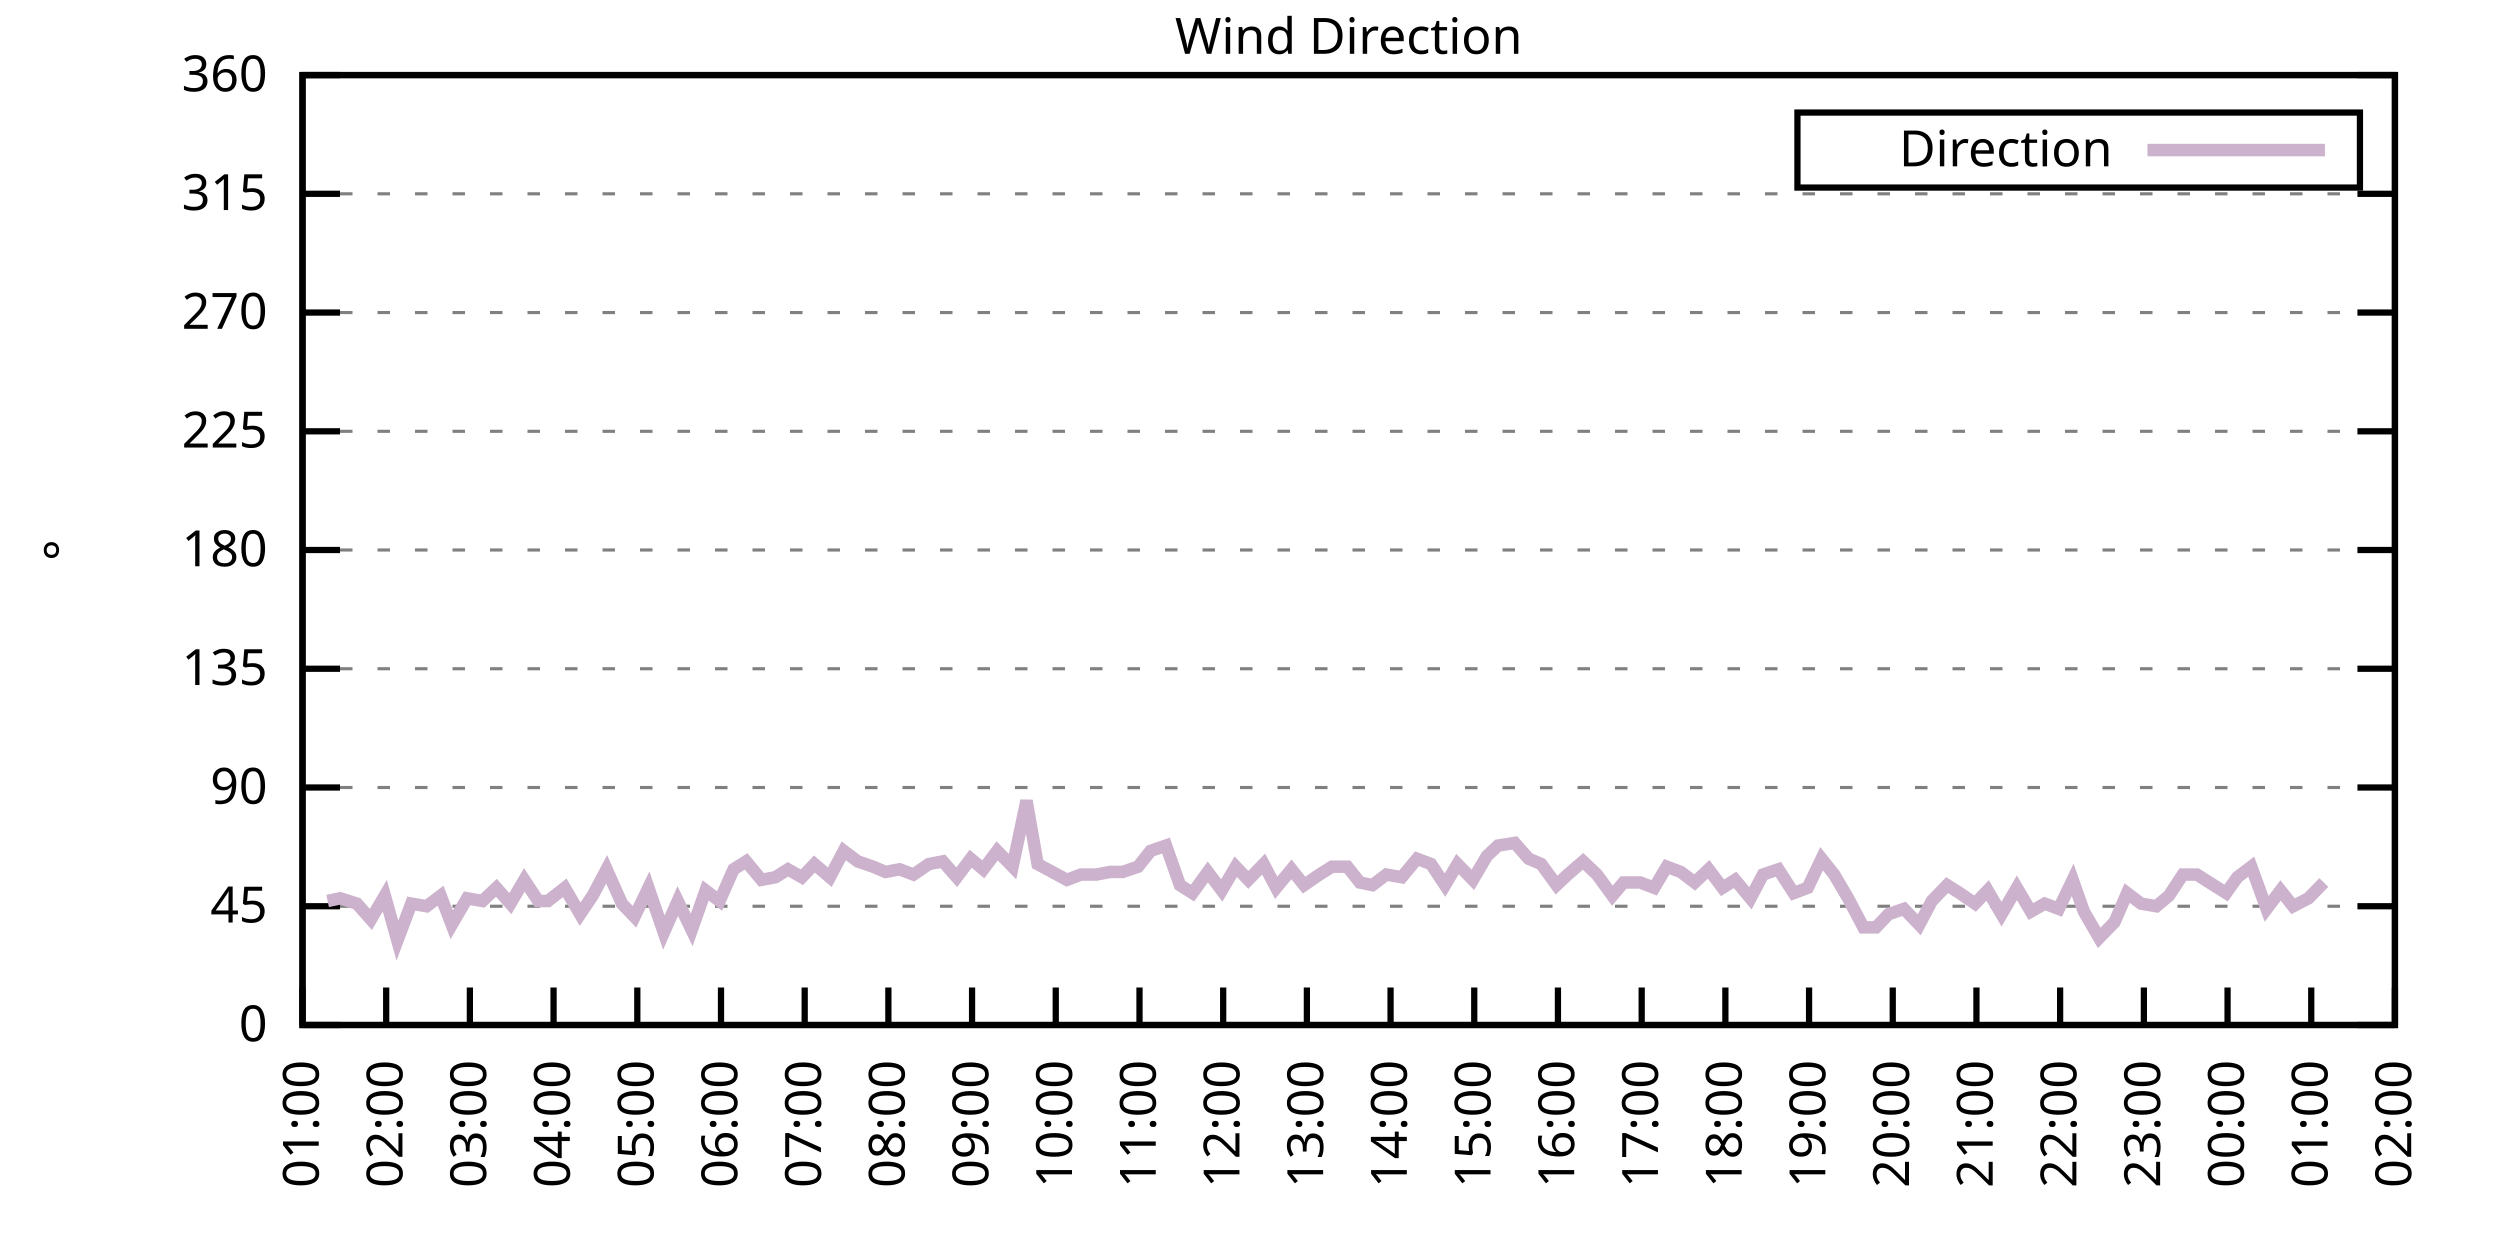
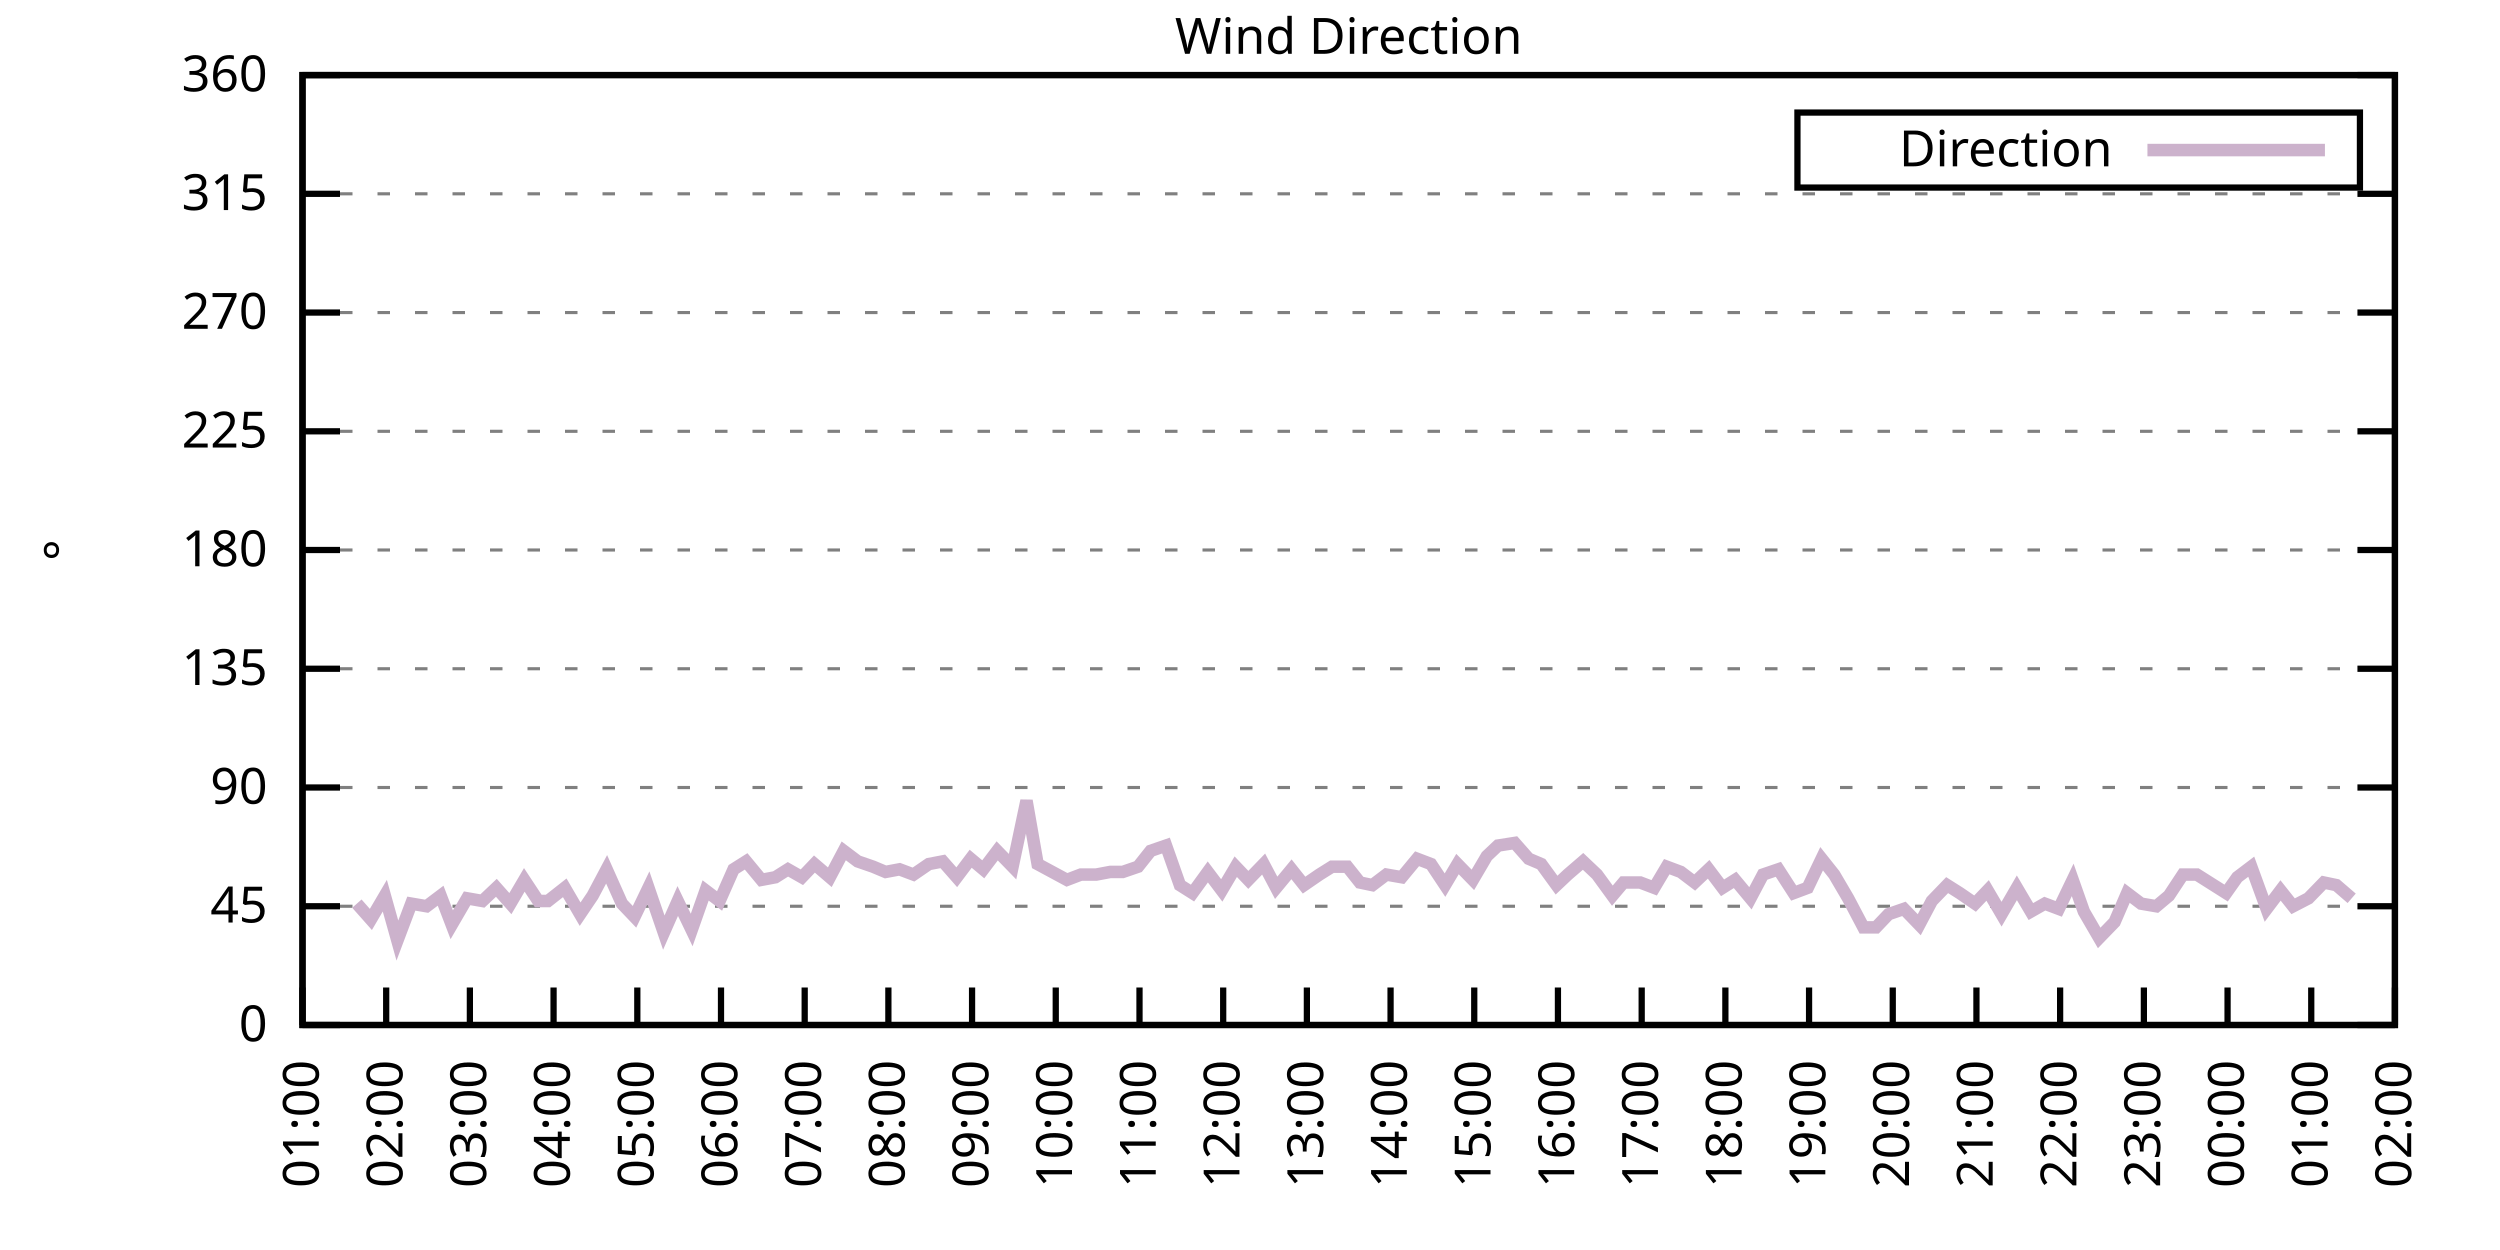
<svg xmlns="http://www.w3.org/2000/svg" xmlns:xlink="http://www.w3.org/1999/xlink" width="400" height="200" viewBox="0 0 400 200">
  <g id="gnuplot_canvas">
    <rect x="0" y="0" width="400" height="200" fill="none" />
    <defs>
      <circle id="gpDot" r="0.5" stroke-width="0.5" stroke="currentColor" />
      <path id="gpPt0" stroke-width="0.333" stroke="currentColor" d="M-1,0 h2 M0,-1 v2" />
      <path id="gpPt1" stroke-width="0.333" stroke="currentColor" d="M-1,-1 L1,1 M1,-1 L-1,1" />
      <path id="gpPt2" stroke-width="0.333" stroke="currentColor" d="M-1,0 L1,0 M0,-1 L0,1 M-1,-1 L1,1 M-1,1 L1,-1" />
      <rect id="gpPt3" stroke-width="0.333" stroke="currentColor" x="-1" y="-1" width="2" height="2" />
      <rect id="gpPt4" stroke-width="0.333" stroke="currentColor" fill="currentColor" x="-1" y="-1" width="2" height="2" />
      <circle id="gpPt5" stroke-width="0.333" stroke="currentColor" cx="0" cy="0" r="1" />
      <use xlink:href="#gpPt5" id="gpPt6" fill="currentColor" stroke="none" />
      <path id="gpPt7" stroke-width="0.333" stroke="currentColor" d="M0,-1.33 L-1.33,0.67 L1.33,0.67 z" />
      <use xlink:href="#gpPt7" id="gpPt8" fill="currentColor" stroke="none" />
      <use xlink:href="#gpPt7" id="gpPt9" stroke="currentColor" transform="rotate(180)" />
      <use xlink:href="#gpPt9" id="gpPt10" fill="currentColor" stroke="none" />
      <use xlink:href="#gpPt3" id="gpPt11" stroke="currentColor" transform="rotate(45)" />
      <use xlink:href="#gpPt11" id="gpPt12" fill="currentColor" stroke="none" />
      <path id="gpPt13" stroke-width="0.333" stroke="currentColor" d="M0,1.330 L1.265,0.411 L0.782,-1.067 L-0.782,-1.076 L-1.265,0.411 z" />
      <use xlink:href="#gpPt13" id="gpPt14" fill="currentColor" stroke="none" />
      <filter id="textbox" filterUnits="objectBoundingBox" x="0" y="0" height="1" width="1">
        <feFlood flood-color="white" flood-opacity="1" result="bgnd" />
        <feComposite in="SourceGraphic" in2="bgnd" operator="atop" />
      </filter>
      <filter id="greybox" filterUnits="objectBoundingBox" x="0" y="0" height="1" width="1">
        <feFlood flood-color="lightgrey" flood-opacity="1" result="grey" />
        <feComposite in="SourceGraphic" in2="grey" operator="atop" />
      </filter>
    </defs>
    <g fill="none" color="white" stroke="currentColor" stroke-width="1.00" stroke-linecap="butt" stroke-linejoin="miter">
</g>
    <g fill="none" color="black" stroke="currentColor" stroke-width="1.00" stroke-linecap="butt" stroke-linejoin="miter">
      <g stroke="none" shape-rendering="crispEdges">
        <polygon fill="rgb(255, 255, 255)" points="48.40,164.00 383.18,164.00 383.18,12.02 48.40,12.02 " />
      </g>
    </g>
    <g fill="none" color="black" stroke="currentColor" stroke-width="1.00" stroke-linecap="butt" stroke-linejoin="miter">
</g>
    <g fill="none" color="black" stroke="black" stroke-width="0.50" stroke-linecap="butt" stroke-linejoin="miter">
</g>
    <g fill="none" color="gray" stroke="currentColor" stroke-width="0.50" stroke-linecap="butt" stroke-linejoin="miter">
      <path stroke="gray" stroke-dasharray="2,4" class="gridline" d="M48.40,164.00 L383.19,164.00  " />
    </g>
    <g fill="none" color="gray" stroke="gray" stroke-width="1.00" stroke-linecap="butt" stroke-linejoin="miter">
</g>
    <g fill="none" color="black" stroke="currentColor" stroke-width="1.00" stroke-linecap="butt" stroke-linejoin="miter">
      <path stroke="black" d="M48.40,164.00 L54.40,164.00 M383.19,164.00 L377.19,164.00  " />
      <g transform="translate(42.80,166.60)" stroke="none" fill="black" font-family="Sans" font-size="8.00" text-anchor="end">
        <text>
          <tspan font-family="Sans"> 0</tspan>
        </text>
      </g>
    </g>
    <g fill="none" color="black" stroke="currentColor" stroke-width="1.00" stroke-linecap="butt" stroke-linejoin="miter">
</g>
    <g fill="none" color="black" stroke="black" stroke-width="0.50" stroke-linecap="butt" stroke-linejoin="miter">
</g>
    <g fill="none" color="gray" stroke="currentColor" stroke-width="0.50" stroke-linecap="butt" stroke-linejoin="miter">
      <path stroke="gray" stroke-dasharray="2,4" class="gridline" d="M48.40,145.00 L383.19,145.00  " />
    </g>
    <g fill="none" color="gray" stroke="gray" stroke-width="1.00" stroke-linecap="butt" stroke-linejoin="miter">
</g>
    <g fill="none" color="black" stroke="currentColor" stroke-width="1.00" stroke-linecap="butt" stroke-linejoin="miter">
      <path stroke="black" d="M48.40,145.00 L54.40,145.00 M383.19,145.00 L377.19,145.00  " />
      <g transform="translate(42.80,147.60)" stroke="none" fill="black" font-family="Sans" font-size="8.00" text-anchor="end">
        <text>
          <tspan font-family="Sans"> 45</tspan>
        </text>
      </g>
    </g>
    <g fill="none" color="black" stroke="currentColor" stroke-width="1.00" stroke-linecap="butt" stroke-linejoin="miter">
</g>
    <g fill="none" color="black" stroke="black" stroke-width="0.50" stroke-linecap="butt" stroke-linejoin="miter">
</g>
    <g fill="none" color="gray" stroke="currentColor" stroke-width="0.50" stroke-linecap="butt" stroke-linejoin="miter">
      <path stroke="gray" stroke-dasharray="2,4" class="gridline" d="M48.40,126.00 L383.19,126.00  " />
    </g>
    <g fill="none" color="gray" stroke="gray" stroke-width="1.00" stroke-linecap="butt" stroke-linejoin="miter">
</g>
    <g fill="none" color="black" stroke="currentColor" stroke-width="1.00" stroke-linecap="butt" stroke-linejoin="miter">
      <path stroke="black" d="M48.40,126.00 L54.40,126.00 M383.19,126.00 L377.19,126.00  " />
      <g transform="translate(42.80,128.60)" stroke="none" fill="black" font-family="Sans" font-size="8.00" text-anchor="end">
        <text>
          <tspan font-family="Sans"> 90</tspan>
        </text>
      </g>
    </g>
    <g fill="none" color="black" stroke="currentColor" stroke-width="1.00" stroke-linecap="butt" stroke-linejoin="miter">
</g>
    <g fill="none" color="black" stroke="black" stroke-width="0.50" stroke-linecap="butt" stroke-linejoin="miter">
</g>
    <g fill="none" color="gray" stroke="currentColor" stroke-width="0.50" stroke-linecap="butt" stroke-linejoin="miter">
      <path stroke="gray" stroke-dasharray="2,4" class="gridline" d="M48.40,107.00 L383.19,107.00  " />
    </g>
    <g fill="none" color="gray" stroke="gray" stroke-width="1.00" stroke-linecap="butt" stroke-linejoin="miter">
</g>
    <g fill="none" color="black" stroke="currentColor" stroke-width="1.00" stroke-linecap="butt" stroke-linejoin="miter">
      <path stroke="black" d="M48.40,107.00 L54.40,107.00 M383.19,107.00 L377.19,107.00  " />
      <g transform="translate(42.80,109.60)" stroke="none" fill="black" font-family="Sans" font-size="8.00" text-anchor="end">
        <text>
          <tspan font-family="Sans"> 135</tspan>
        </text>
      </g>
    </g>
    <g fill="none" color="black" stroke="currentColor" stroke-width="1.00" stroke-linecap="butt" stroke-linejoin="miter">
</g>
    <g fill="none" color="black" stroke="black" stroke-width="0.50" stroke-linecap="butt" stroke-linejoin="miter">
</g>
    <g fill="none" color="gray" stroke="currentColor" stroke-width="0.50" stroke-linecap="butt" stroke-linejoin="miter">
      <path stroke="gray" stroke-dasharray="2,4" class="gridline" d="M48.40,88.00 L383.19,88.00  " />
    </g>
    <g fill="none" color="gray" stroke="gray" stroke-width="1.00" stroke-linecap="butt" stroke-linejoin="miter">
</g>
    <g fill="none" color="black" stroke="currentColor" stroke-width="1.00" stroke-linecap="butt" stroke-linejoin="miter">
      <path stroke="black" d="M48.40,88.00 L54.40,88.00 M383.19,88.00 L377.19,88.00  " />
      <g transform="translate(42.80,90.60)" stroke="none" fill="black" font-family="Sans" font-size="8.00" text-anchor="end">
        <text>
          <tspan font-family="Sans"> 180</tspan>
        </text>
      </g>
    </g>
    <g fill="none" color="black" stroke="currentColor" stroke-width="1.00" stroke-linecap="butt" stroke-linejoin="miter">
</g>
    <g fill="none" color="black" stroke="black" stroke-width="0.50" stroke-linecap="butt" stroke-linejoin="miter">
</g>
    <g fill="none" color="gray" stroke="currentColor" stroke-width="0.50" stroke-linecap="butt" stroke-linejoin="miter">
      <path stroke="gray" stroke-dasharray="2,4" class="gridline" d="M48.40,69.01 L383.19,69.01  " />
    </g>
    <g fill="none" color="gray" stroke="gray" stroke-width="1.00" stroke-linecap="butt" stroke-linejoin="miter">
</g>
    <g fill="none" color="black" stroke="currentColor" stroke-width="1.00" stroke-linecap="butt" stroke-linejoin="miter">
      <path stroke="black" d="M48.40,69.01 L54.40,69.01 M383.19,69.01 L377.19,69.01  " />
      <g transform="translate(42.80,71.61)" stroke="none" fill="black" font-family="Sans" font-size="8.00" text-anchor="end">
        <text>
          <tspan font-family="Sans"> 225</tspan>
        </text>
      </g>
    </g>
    <g fill="none" color="black" stroke="currentColor" stroke-width="1.00" stroke-linecap="butt" stroke-linejoin="miter">
</g>
    <g fill="none" color="black" stroke="black" stroke-width="0.50" stroke-linecap="butt" stroke-linejoin="miter">
</g>
    <g fill="none" color="gray" stroke="currentColor" stroke-width="0.50" stroke-linecap="butt" stroke-linejoin="miter">
      <path stroke="gray" stroke-dasharray="2,4" class="gridline" d="M48.40,50.01 L383.19,50.01  " />
    </g>
    <g fill="none" color="gray" stroke="gray" stroke-width="1.00" stroke-linecap="butt" stroke-linejoin="miter">
</g>
    <g fill="none" color="black" stroke="currentColor" stroke-width="1.00" stroke-linecap="butt" stroke-linejoin="miter">
      <path stroke="black" d="M48.40,50.01 L54.40,50.01 M383.19,50.01 L377.19,50.01  " />
      <g transform="translate(42.80,52.61)" stroke="none" fill="black" font-family="Sans" font-size="8.00" text-anchor="end">
        <text>
          <tspan font-family="Sans"> 270</tspan>
        </text>
      </g>
    </g>
    <g fill="none" color="black" stroke="currentColor" stroke-width="1.00" stroke-linecap="butt" stroke-linejoin="miter">
</g>
    <g fill="none" color="black" stroke="black" stroke-width="0.50" stroke-linecap="butt" stroke-linejoin="miter">
</g>
    <g fill="none" color="gray" stroke="currentColor" stroke-width="0.50" stroke-linecap="butt" stroke-linejoin="miter">
      <path stroke="gray" stroke-dasharray="2,4" class="gridline" d="M48.40,31.01 L383.19,31.01  " />
    </g>
    <g fill="none" color="gray" stroke="gray" stroke-width="1.00" stroke-linecap="butt" stroke-linejoin="miter">
</g>
    <g fill="none" color="black" stroke="currentColor" stroke-width="1.00" stroke-linecap="butt" stroke-linejoin="miter">
      <path stroke="black" d="M48.40,31.01 L54.40,31.01 M383.19,31.01 L377.19,31.01  " />
      <g transform="translate(42.80,33.61)" stroke="none" fill="black" font-family="Sans" font-size="8.00" text-anchor="end">
        <text>
          <tspan font-family="Sans"> 315</tspan>
        </text>
      </g>
    </g>
    <g fill="none" color="black" stroke="currentColor" stroke-width="1.00" stroke-linecap="butt" stroke-linejoin="miter">
</g>
    <g fill="none" color="black" stroke="black" stroke-width="0.50" stroke-linecap="butt" stroke-linejoin="miter">
</g>
    <g fill="none" color="gray" stroke="currentColor" stroke-width="0.50" stroke-linecap="butt" stroke-linejoin="miter">
      <path stroke="gray" stroke-dasharray="2,4" class="gridline" d="M48.40,12.01 L383.19,12.01  " />
    </g>
    <g fill="none" color="gray" stroke="gray" stroke-width="1.00" stroke-linecap="butt" stroke-linejoin="miter">
</g>
    <g fill="none" color="black" stroke="currentColor" stroke-width="1.00" stroke-linecap="butt" stroke-linejoin="miter">
      <path stroke="black" d="M48.40,12.01 L54.40,12.01 M383.19,12.01 L377.19,12.01  " />
      <g transform="translate(42.80,14.61)" stroke="none" fill="black" font-family="Sans" font-size="8.00" text-anchor="end">
        <text>
          <tspan font-family="Sans"> 360</tspan>
        </text>
      </g>
    </g>
    <g fill="none" color="black" stroke="currentColor" stroke-width="1.00" stroke-linecap="butt" stroke-linejoin="miter">
      <path stroke="black" d="M48.40,164.00 L48.40,158.00  " />
      <g transform="translate(51.00,169.60) rotate(270.00)" stroke="none" fill="black" font-family="Sans" font-size="8.00" text-anchor="end">
        <text>
          <tspan font-family="Sans">01:00</tspan>
        </text>
      </g>
    </g>
    <g fill="none" color="black" stroke="currentColor" stroke-width="1.00" stroke-linecap="butt" stroke-linejoin="miter">
      <path stroke="black" d="M61.79,164.00 L61.79,158.00  " />
      <g transform="translate(64.39,169.60) rotate(270.00)" stroke="none" fill="black" font-family="Sans" font-size="8.00" text-anchor="end">
        <text>
          <tspan font-family="Sans">02:00</tspan>
        </text>
      </g>
    </g>
    <g fill="none" color="black" stroke="currentColor" stroke-width="1.00" stroke-linecap="butt" stroke-linejoin="miter">
      <path stroke="black" d="M75.18,164.00 L75.18,158.00  " />
      <g transform="translate(77.78,169.60) rotate(270.00)" stroke="none" fill="black" font-family="Sans" font-size="8.00" text-anchor="end">
        <text>
          <tspan font-family="Sans">03:00</tspan>
        </text>
      </g>
    </g>
    <g fill="none" color="black" stroke="currentColor" stroke-width="1.00" stroke-linecap="butt" stroke-linejoin="miter">
      <path stroke="black" d="M88.57,164.00 L88.57,158.00  " />
      <g transform="translate(91.17,169.60) rotate(270.00)" stroke="none" fill="black" font-family="Sans" font-size="8.00" text-anchor="end">
        <text>
          <tspan font-family="Sans">04:00</tspan>
        </text>
      </g>
    </g>
    <g fill="none" color="black" stroke="currentColor" stroke-width="1.00" stroke-linecap="butt" stroke-linejoin="miter">
      <path stroke="black" d="M101.97,164.00 L101.97,158.00  " />
      <g transform="translate(104.57,169.60) rotate(270.00)" stroke="none" fill="black" font-family="Sans" font-size="8.00" text-anchor="end">
        <text>
          <tspan font-family="Sans">05:00</tspan>
        </text>
      </g>
    </g>
    <g fill="none" color="black" stroke="currentColor" stroke-width="1.00" stroke-linecap="butt" stroke-linejoin="miter">
      <path stroke="black" d="M115.36,164.00 L115.36,158.00  " />
      <g transform="translate(117.96,169.60) rotate(270.00)" stroke="none" fill="black" font-family="Sans" font-size="8.00" text-anchor="end">
        <text>
          <tspan font-family="Sans">06:00</tspan>
        </text>
      </g>
    </g>
    <g fill="none" color="black" stroke="currentColor" stroke-width="1.00" stroke-linecap="butt" stroke-linejoin="miter">
      <path stroke="black" d="M128.75,164.00 L128.75,158.00  " />
      <g transform="translate(131.35,169.60) rotate(270.00)" stroke="none" fill="black" font-family="Sans" font-size="8.00" text-anchor="end">
        <text>
          <tspan font-family="Sans">07:00</tspan>
        </text>
      </g>
    </g>
    <g fill="none" color="black" stroke="currentColor" stroke-width="1.00" stroke-linecap="butt" stroke-linejoin="miter">
      <path stroke="black" d="M142.14,164.00 L142.14,158.00  " />
      <g transform="translate(144.74,169.60) rotate(270.00)" stroke="none" fill="black" font-family="Sans" font-size="8.00" text-anchor="end">
        <text>
          <tspan font-family="Sans">08:00</tspan>
        </text>
      </g>
    </g>
    <g fill="none" color="black" stroke="currentColor" stroke-width="1.00" stroke-linecap="butt" stroke-linejoin="miter">
      <path stroke="black" d="M155.53,164.00 L155.53,158.00  " />
      <g transform="translate(158.13,169.60) rotate(270.00)" stroke="none" fill="black" font-family="Sans" font-size="8.00" text-anchor="end">
        <text>
          <tspan font-family="Sans">09:00</tspan>
        </text>
      </g>
    </g>
    <g fill="none" color="black" stroke="currentColor" stroke-width="1.00" stroke-linecap="butt" stroke-linejoin="miter">
      <path stroke="black" d="M168.92,164.00 L168.92,158.00  " />
      <g transform="translate(171.52,169.60) rotate(270.00)" stroke="none" fill="black" font-family="Sans" font-size="8.00" text-anchor="end">
        <text>
          <tspan font-family="Sans">10:00</tspan>
        </text>
      </g>
    </g>
    <g fill="none" color="black" stroke="currentColor" stroke-width="1.00" stroke-linecap="butt" stroke-linejoin="miter">
      <path stroke="black" d="M182.32,164.00 L182.32,158.00  " />
      <g transform="translate(184.92,169.60) rotate(270.00)" stroke="none" fill="black" font-family="Sans" font-size="8.00" text-anchor="end">
        <text>
          <tspan font-family="Sans">11:00</tspan>
        </text>
      </g>
    </g>
    <g fill="none" color="black" stroke="currentColor" stroke-width="1.00" stroke-linecap="butt" stroke-linejoin="miter">
      <path stroke="black" d="M195.71,164.00 L195.71,158.00  " />
      <g transform="translate(198.31,169.60) rotate(270.00)" stroke="none" fill="black" font-family="Sans" font-size="8.00" text-anchor="end">
        <text>
          <tspan font-family="Sans">12:00</tspan>
        </text>
      </g>
    </g>
    <g fill="none" color="black" stroke="currentColor" stroke-width="1.00" stroke-linecap="butt" stroke-linejoin="miter">
      <path stroke="black" d="M209.10,164.00 L209.10,158.00  " />
      <g transform="translate(211.70,169.60) rotate(270.00)" stroke="none" fill="black" font-family="Sans" font-size="8.00" text-anchor="end">
        <text>
          <tspan font-family="Sans">13:00</tspan>
        </text>
      </g>
    </g>
    <g fill="none" color="black" stroke="currentColor" stroke-width="1.00" stroke-linecap="butt" stroke-linejoin="miter">
      <path stroke="black" d="M222.49,164.00 L222.49,158.00  " />
      <g transform="translate(225.09,169.60) rotate(270.00)" stroke="none" fill="black" font-family="Sans" font-size="8.00" text-anchor="end">
        <text>
          <tspan font-family="Sans">14:00</tspan>
        </text>
      </g>
    </g>
    <g fill="none" color="black" stroke="currentColor" stroke-width="1.00" stroke-linecap="butt" stroke-linejoin="miter">
      <path stroke="black" d="M235.88,164.00 L235.88,158.00  " />
      <g transform="translate(238.48,169.60) rotate(270.00)" stroke="none" fill="black" font-family="Sans" font-size="8.00" text-anchor="end">
        <text>
          <tspan font-family="Sans">15:00</tspan>
        </text>
      </g>
    </g>
    <g fill="none" color="black" stroke="currentColor" stroke-width="1.00" stroke-linecap="butt" stroke-linejoin="miter">
      <path stroke="black" d="M249.27,164.00 L249.27,158.00  " />
      <g transform="translate(251.87,169.60) rotate(270.00)" stroke="none" fill="black" font-family="Sans" font-size="8.00" text-anchor="end">
        <text>
          <tspan font-family="Sans">16:00</tspan>
        </text>
      </g>
    </g>
    <g fill="none" color="black" stroke="currentColor" stroke-width="1.00" stroke-linecap="butt" stroke-linejoin="miter">
      <path stroke="black" d="M262.67,164.00 L262.67,158.00  " />
      <g transform="translate(265.27,169.60) rotate(270.00)" stroke="none" fill="black" font-family="Sans" font-size="8.00" text-anchor="end">
        <text>
          <tspan font-family="Sans">17:00</tspan>
        </text>
      </g>
    </g>
    <g fill="none" color="black" stroke="currentColor" stroke-width="1.00" stroke-linecap="butt" stroke-linejoin="miter">
      <path stroke="black" d="M276.06,164.00 L276.06,158.00  " />
      <g transform="translate(278.66,169.60) rotate(270.00)" stroke="none" fill="black" font-family="Sans" font-size="8.00" text-anchor="end">
        <text>
          <tspan font-family="Sans">18:00</tspan>
        </text>
      </g>
    </g>
    <g fill="none" color="black" stroke="currentColor" stroke-width="1.00" stroke-linecap="butt" stroke-linejoin="miter">
      <path stroke="black" d="M289.45,164.00 L289.45,158.00  " />
      <g transform="translate(292.05,169.60) rotate(270.00)" stroke="none" fill="black" font-family="Sans" font-size="8.00" text-anchor="end">
        <text>
          <tspan font-family="Sans">19:00</tspan>
        </text>
      </g>
    </g>
    <g fill="none" color="black" stroke="currentColor" stroke-width="1.00" stroke-linecap="butt" stroke-linejoin="miter">
      <path stroke="black" d="M302.84,164.00 L302.84,158.00  " />
      <g transform="translate(305.44,169.60) rotate(270.00)" stroke="none" fill="black" font-family="Sans" font-size="8.00" text-anchor="end">
        <text>
          <tspan font-family="Sans">20:00</tspan>
        </text>
      </g>
    </g>
    <g fill="none" color="black" stroke="currentColor" stroke-width="1.00" stroke-linecap="butt" stroke-linejoin="miter">
      <path stroke="black" d="M316.23,164.00 L316.23,158.00  " />
      <g transform="translate(318.83,169.60) rotate(270.00)" stroke="none" fill="black" font-family="Sans" font-size="8.00" text-anchor="end">
        <text>
          <tspan font-family="Sans">21:00</tspan>
        </text>
      </g>
    </g>
    <g fill="none" color="black" stroke="currentColor" stroke-width="1.00" stroke-linecap="butt" stroke-linejoin="miter">
      <path stroke="black" d="M329.62,164.00 L329.62,158.00  " />
      <g transform="translate(332.22,169.60) rotate(270.00)" stroke="none" fill="black" font-family="Sans" font-size="8.00" text-anchor="end">
        <text>
          <tspan font-family="Sans">22:00</tspan>
        </text>
      </g>
    </g>
    <g fill="none" color="black" stroke="currentColor" stroke-width="1.00" stroke-linecap="butt" stroke-linejoin="miter">
      <path stroke="black" d="M343.02,164.00 L343.02,158.00  " />
      <g transform="translate(345.62,169.60) rotate(270.00)" stroke="none" fill="black" font-family="Sans" font-size="8.00" text-anchor="end">
        <text>
          <tspan font-family="Sans">23:00</tspan>
        </text>
      </g>
    </g>
    <g fill="none" color="black" stroke="currentColor" stroke-width="1.00" stroke-linecap="butt" stroke-linejoin="miter">
      <path stroke="black" d="M356.41,164.00 L356.41,158.00  " />
      <g transform="translate(359.01,169.60) rotate(270.00)" stroke="none" fill="black" font-family="Sans" font-size="8.00" text-anchor="end">
        <text>
          <tspan font-family="Sans">00:00</tspan>
        </text>
      </g>
    </g>
    <g fill="none" color="black" stroke="currentColor" stroke-width="1.00" stroke-linecap="butt" stroke-linejoin="miter">
      <path stroke="black" d="M369.80,164.00 L369.80,158.00  " />
      <g transform="translate(372.40,169.60) rotate(270.00)" stroke="none" fill="black" font-family="Sans" font-size="8.00" text-anchor="end">
        <text>
          <tspan font-family="Sans">01:00</tspan>
        </text>
      </g>
    </g>
    <g fill="none" color="black" stroke="currentColor" stroke-width="1.00" stroke-linecap="butt" stroke-linejoin="miter">
      <path stroke="black" d="M383.19,164.00 L383.19,158.00  " />
      <g transform="translate(385.79,169.60) rotate(270.00)" stroke="none" fill="black" font-family="Sans" font-size="8.00" text-anchor="end">
        <text>
          <tspan font-family="Sans">02:00</tspan>
        </text>
      </g>
    </g>
    <g fill="none" color="black" stroke="currentColor" stroke-width="1.00" stroke-linecap="butt" stroke-linejoin="miter">
</g>
    <g fill="none" color="black" stroke="currentColor" stroke-width="1.00" stroke-linecap="butt" stroke-linejoin="miter">
      <path stroke="black" d="M48.40,12.01 L48.40,164.00 L383.19,164.00 L383.19,12.01 L48.40,12.01 Z  " />
    </g>
    <g fill="none" color="black" stroke="currentColor" stroke-width="1.00" stroke-linecap="butt" stroke-linejoin="miter">
</g>
    <g fill="none" color="black" stroke="currentColor" stroke-width="1.00" stroke-linecap="butt" stroke-linejoin="miter">
      <path stroke="black" d="M287.59,30.01 L287.59,18.01 L377.59,18.01 L377.59,30.01 L287.59,30.01 Z  " />
    </g>
    <g id="Wind_direction_plot_1">
      <g fill="none" color="white" stroke="black" stroke-width="2.00" stroke-linecap="butt" stroke-linejoin="miter">
</g>
      <g fill="none" color="black" stroke="currentColor" stroke-width="2.00" stroke-linecap="butt" stroke-linejoin="miter">
        <g transform="translate(337.99,26.61)" stroke="none" fill="black" font-family="Sans" font-size="8.00" text-anchor="end">
          <text>
            <tspan font-family="Sans">Direction</tspan>
          </text>
        </g>
      </g>
      <g fill="none" color="black" stroke="currentColor" stroke-width="2.00" stroke-linecap="butt" stroke-linejoin="miter">
-         <path stroke="rgb(204, 178, 204)" d="M343.59,24.01 L371.99,24.01 M52.42,144.16 L54.43,143.73 L57.10,144.58 L59.34,147.11 L61.57,143.31 L63.58,150.49   L65.81,144.58 L68.26,145.00 L70.50,143.31 L72.28,147.96 L74.74,143.73 L77.19,144.16 L79.42,142.05 L81.66,144.58   L83.89,140.78 L86.12,144.16 L87.68,144.16 L90.36,142.05 L92.82,146.27 L94.82,143.31 L97.06,139.09 L99.51,144.58   L101.52,146.69 L103.75,142.05 L106.21,149.22 L108.44,144.16 L110.67,148.80 L112.90,142.47 L115.13,144.16 L117.37,139.09   L119.38,137.82 L121.83,140.78 L124.06,140.36 L126.07,139.09 L128.30,140.36 L130.31,138.25 L132.77,140.36 L135.00,136.14   L137.23,137.82 L139.69,138.67 L141.69,139.51 L143.93,139.09 L146.16,139.93 L148.61,138.25 L150.85,137.82 L153.08,140.36   L155.31,137.40 L157.32,139.09 L159.55,136.14 L162.01,138.67 L164.24,128.11 L166.02,138.25 L170.71,140.78 L172.94,139.93   L175.40,139.93 L177.63,139.51 L179.64,139.51 L182.09,138.67 L184.10,136.14 L186.56,135.29 L188.79,141.62 L190.80,142.89   L193.25,139.51 L195.48,142.47 L197.72,138.67 L199.73,140.78 L202.18,138.25 L204.19,142.05 L206.64,139.09 L208.65,141.62   L211.11,139.93 L213.12,138.67 L215.57,138.67 L217.58,141.20 L219.59,141.62 L221.82,139.93 L224.28,140.36 L226.73,137.40   L228.96,138.25 L231.20,141.62 L233.20,138.25 L235.66,140.78 L237.89,136.98 L239.68,135.29 L242.36,134.87 L244.59,137.40   L246.60,138.25 L249.05,141.62 L250.84,139.93 L253.29,137.82 L255.52,139.93 L257.98,143.31 L259.76,141.20 L262.44,141.20   L264.67,142.05 L266.68,138.67 L268.92,139.51 L271.15,141.20 L273.38,139.09 L275.61,142.05 L277.62,140.78 L280.07,143.73   L282.08,139.93 L284.54,139.09 L286.99,142.89 L289.23,142.05 L291.46,137.40 L293.47,139.93 L295.70,143.73 L298.15,148.38   L300.16,148.38 L302.17,146.27 L304.63,145.42 L307.08,147.96 L309.09,144.16 L311.54,141.62 L313.55,142.89 L316.01,144.58   L318.02,142.47 L320.25,146.27 L322.70,142.05 L324.94,145.85 L327.17,144.58 L329.40,145.42 L331.63,140.78 L333.42,145.85   L335.87,150.07 L338.33,147.53 L340.34,142.89 L342.57,144.58 L345.02,145.00 L347.03,143.31 L349.26,139.93 L351.50,139.93   L353.51,141.20 L356.18,142.89 L357.97,140.36 L360.20,138.67 L362.66,145.42 L364.89,142.47 L366.90,145.00 L369.35,143.73   L371.81,141.20  " />
+         <path stroke="rgb(204, 178, 204)" d="M343.59,24.01 L371.99,24.01 M57.10,144.58 L59.34,147.11 L61.57,143.31 L63.58,150.49 L65.81,144.58 L68.26,145.00   L70.50,143.31 L72.28,147.96 L74.74,143.73 L77.19,144.16 L79.42,142.05 L81.66,144.58 L83.89,140.78 L86.12,144.16   L87.68,144.16 L90.36,142.05 L92.82,146.27 L94.82,143.31 L97.06,139.09 L99.51,144.58 L101.52,146.69 L103.75,142.05   L106.21,149.22 L108.44,144.16 L110.67,148.80 L112.90,142.47 L115.13,144.16 L117.37,139.09 L119.38,137.82 L121.83,140.78   L124.06,140.36 L126.07,139.09 L128.30,140.36 L130.31,138.25 L132.77,140.36 L135.00,136.14 L137.23,137.82 L139.69,138.67   L141.69,139.51 L143.93,139.09 L146.16,139.93 L148.61,138.25 L150.85,137.82 L153.08,140.36 L155.31,137.40 L157.32,139.09   L159.55,136.14 L162.01,138.67 L164.24,128.11 L166.02,138.25 L170.71,140.78 L172.94,139.93 L175.40,139.93 L177.63,139.51   L179.64,139.51 L182.09,138.67 L184.10,136.14 L186.56,135.29 L188.79,141.62 L190.80,142.89 L193.25,139.51 L195.48,142.47   L197.72,138.67 L199.73,140.78 L202.18,138.25 L204.19,142.05 L206.64,139.09 L208.65,141.62 L211.11,139.93 L213.12,138.67   L215.57,138.67 L217.58,141.20 L219.59,141.62 L221.82,139.93 L224.28,140.36 L226.73,137.40 L228.96,138.25 L231.20,141.62   L233.20,138.25 L235.66,140.78 L237.89,136.98 L239.68,135.29 L242.36,134.87 L244.59,137.40 L246.60,138.25 L249.05,141.62   L250.84,139.93 L253.29,137.82 L255.52,139.93 L257.98,143.31 L259.76,141.20 L262.44,141.20 L264.67,142.05 L266.68,138.67   L268.92,139.51 L271.15,141.20 L273.38,139.09 L275.61,142.05 L277.62,140.78 L280.07,143.73 L282.08,139.93 L284.54,139.09   L286.99,142.89 L289.23,142.05 L291.46,137.40 L293.47,139.93 L295.70,143.73 L298.15,148.38 L300.16,148.38 L302.17,146.27   L304.63,145.42 L307.08,147.96 L309.09,144.16 L311.54,141.62 L313.55,142.89 L316.01,144.58 L318.02,142.47 L320.25,146.27   L322.70,142.05 L324.94,145.85 L327.17,144.58 L329.40,145.42 L331.63,140.78 L333.42,145.85 L335.87,150.07 L338.33,147.53   L340.34,142.89 L342.57,144.58 L345.02,145.00 L347.03,143.31 L349.26,139.93 L351.50,139.93 L353.51,141.20 L356.18,142.89   L357.97,140.36 L360.20,138.67 L362.66,145.42 L364.89,142.47 L366.90,145.00 L369.35,143.73 L371.81,141.20 L373.82,141.62   L376.27,143.73  " />
      </g>
    </g>
    <g fill="none" color="black" stroke="currentColor" stroke-width="2.00" stroke-linecap="butt" stroke-linejoin="miter">
</g>
    <g fill="none" color="black" stroke="black" stroke-width="1.00" stroke-linecap="butt" stroke-linejoin="miter">
</g>
    <g fill="none" color="black" stroke="currentColor" stroke-width="1.00" stroke-linecap="butt" stroke-linejoin="miter">
      <path stroke="black" d="M48.40,12.01 L48.40,164.00 L383.19,164.00 L383.19,12.01 L48.40,12.01 Z  " />
      <g transform="translate(12.80,88.01) rotate(270.00)" stroke="none" fill="black" font-family="Sans" font-size="8.00" text-anchor="middle">
        <text>
          <tspan font-family="Sans">°</tspan>
        </text>
      </g>
    </g>
    <g fill="none" color="black" stroke="currentColor" stroke-width="1.00" stroke-linecap="butt" stroke-linejoin="miter">
</g>
    <g fill="none" color="black" stroke="currentColor" stroke-width="1.00" stroke-linecap="butt" stroke-linejoin="miter">
      <g transform="translate(215.79,8.61)" stroke="none" fill="black" font-family="Sans" font-size="8.00" text-anchor="middle">
        <text>
          <tspan font-family="Sans">Wind Direction</tspan>
        </text>
      </g>
    </g>
    <g fill="none" color="black" stroke="currentColor" stroke-width="1.00" stroke-linecap="butt" stroke-linejoin="miter">
</g>
  </g>
</svg>
